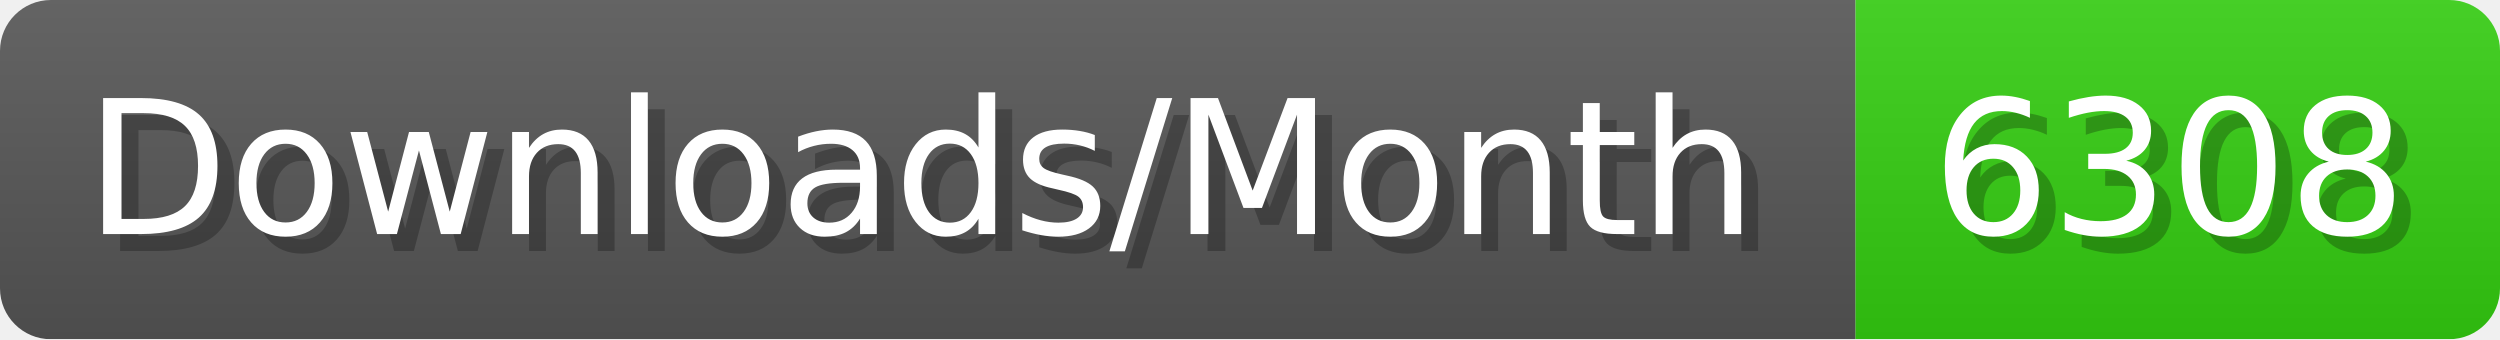
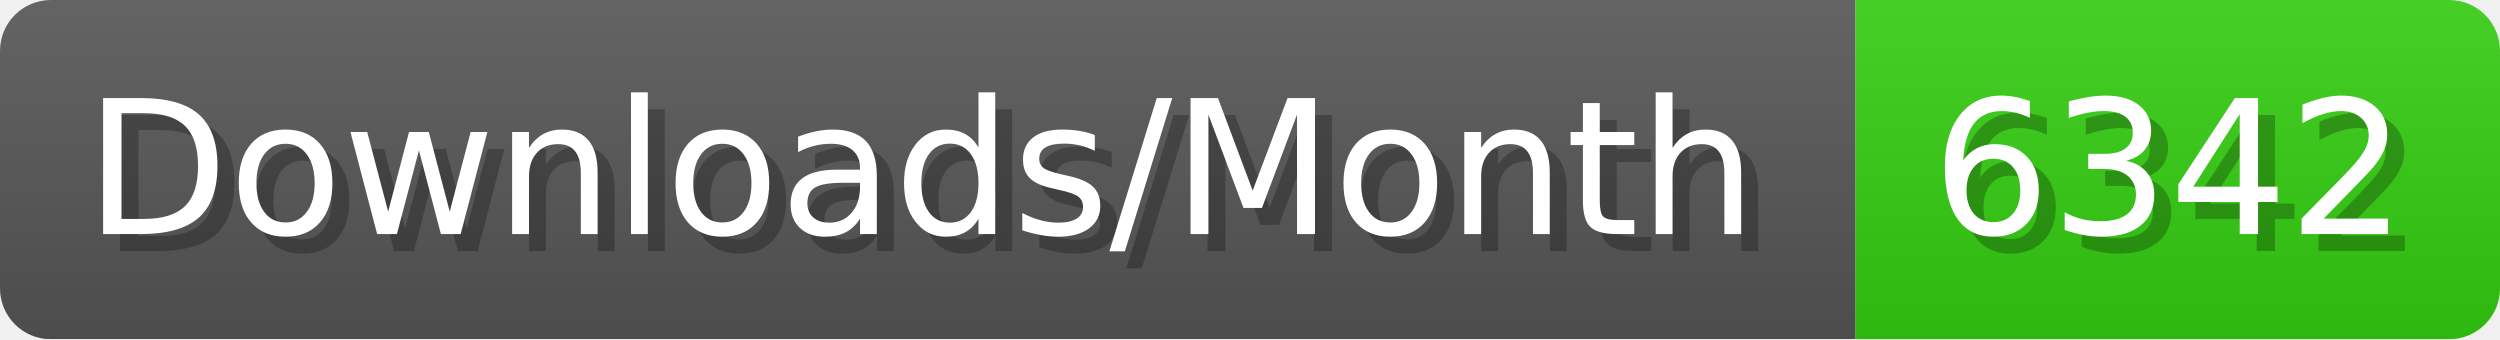
- <svg xmlns="http://www.w3.org/2000/svg" width="147.4" height="20" viewBox="0 0 1474 200" role="img" aria-label="Downloads/Month: 6308">
+ <svg xmlns="http://www.w3.org/2000/svg" width="147.4" height="20" viewBox="0 0 1474 200" role="img" aria-label="Downloads/Month: 6342">
  <linearGradient id="YlXUI" x2="0" y2="100%">
    <stop offset="0" stop-opacity=".1" stop-color="#EEE" />
    <stop offset="1" stop-opacity=".1" />
  </linearGradient>
  <mask id="JHhop">
    <rect width="1474" height="200" rx="30" fill="#FFF" />
  </mask>
  <g mask="url(#JHhop)">
    <rect width="1094" height="200" fill="#555" />
    <rect width="380" height="200" fill="#3C1" x="1094" />
    <rect width="1474" height="200" fill="url(#YlXUI)" />
  </g>
  <g aria-hidden="true" fill="#fff" text-anchor="start" font-family="Verdana,DejaVu Sans,sans-serif" font-size="110">
    <text x="60" y="148" textLength="994" fill="#000" opacity="0.25">Downloads/Month</text>
    <text x="50" y="138" textLength="994">Downloads/Month</text>
-     <text x="1149" y="148" textLength="280" fill="#000" opacity="0.25">6308</text>
-     <text x="1139" y="138" textLength="280">6308</text>
+     <text x="1149" y="148" textLength="280" fill="#000" opacity="0.25">6342</text>
+     <text x="1139" y="138" textLength="280">6342</text>
  </g>
</svg>
